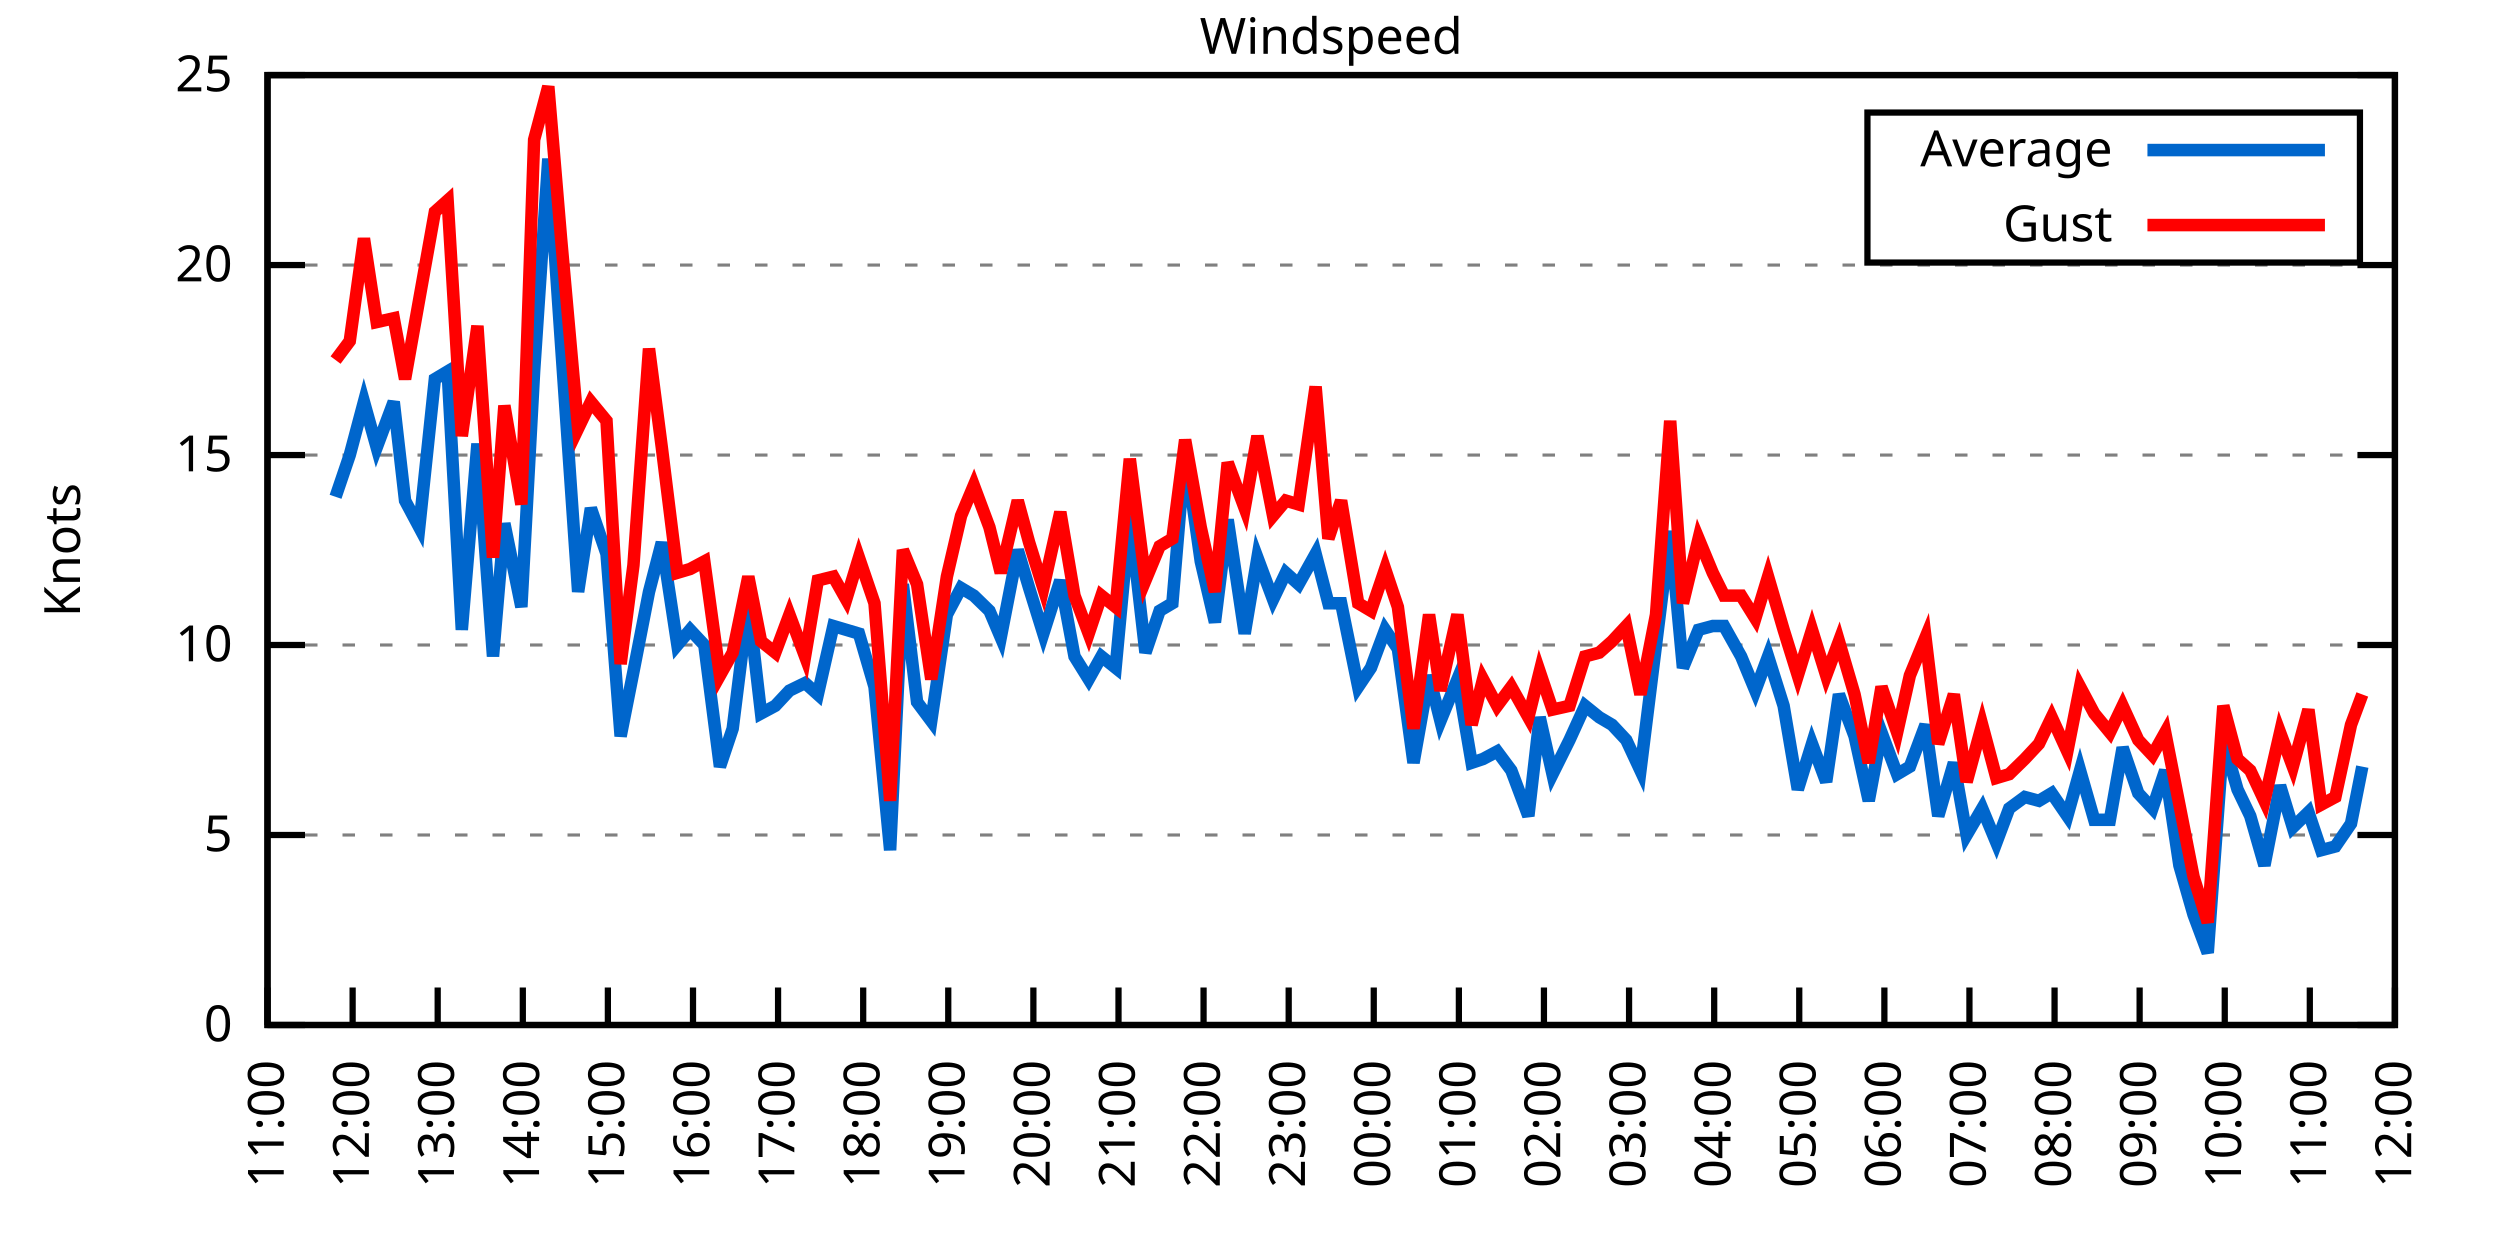
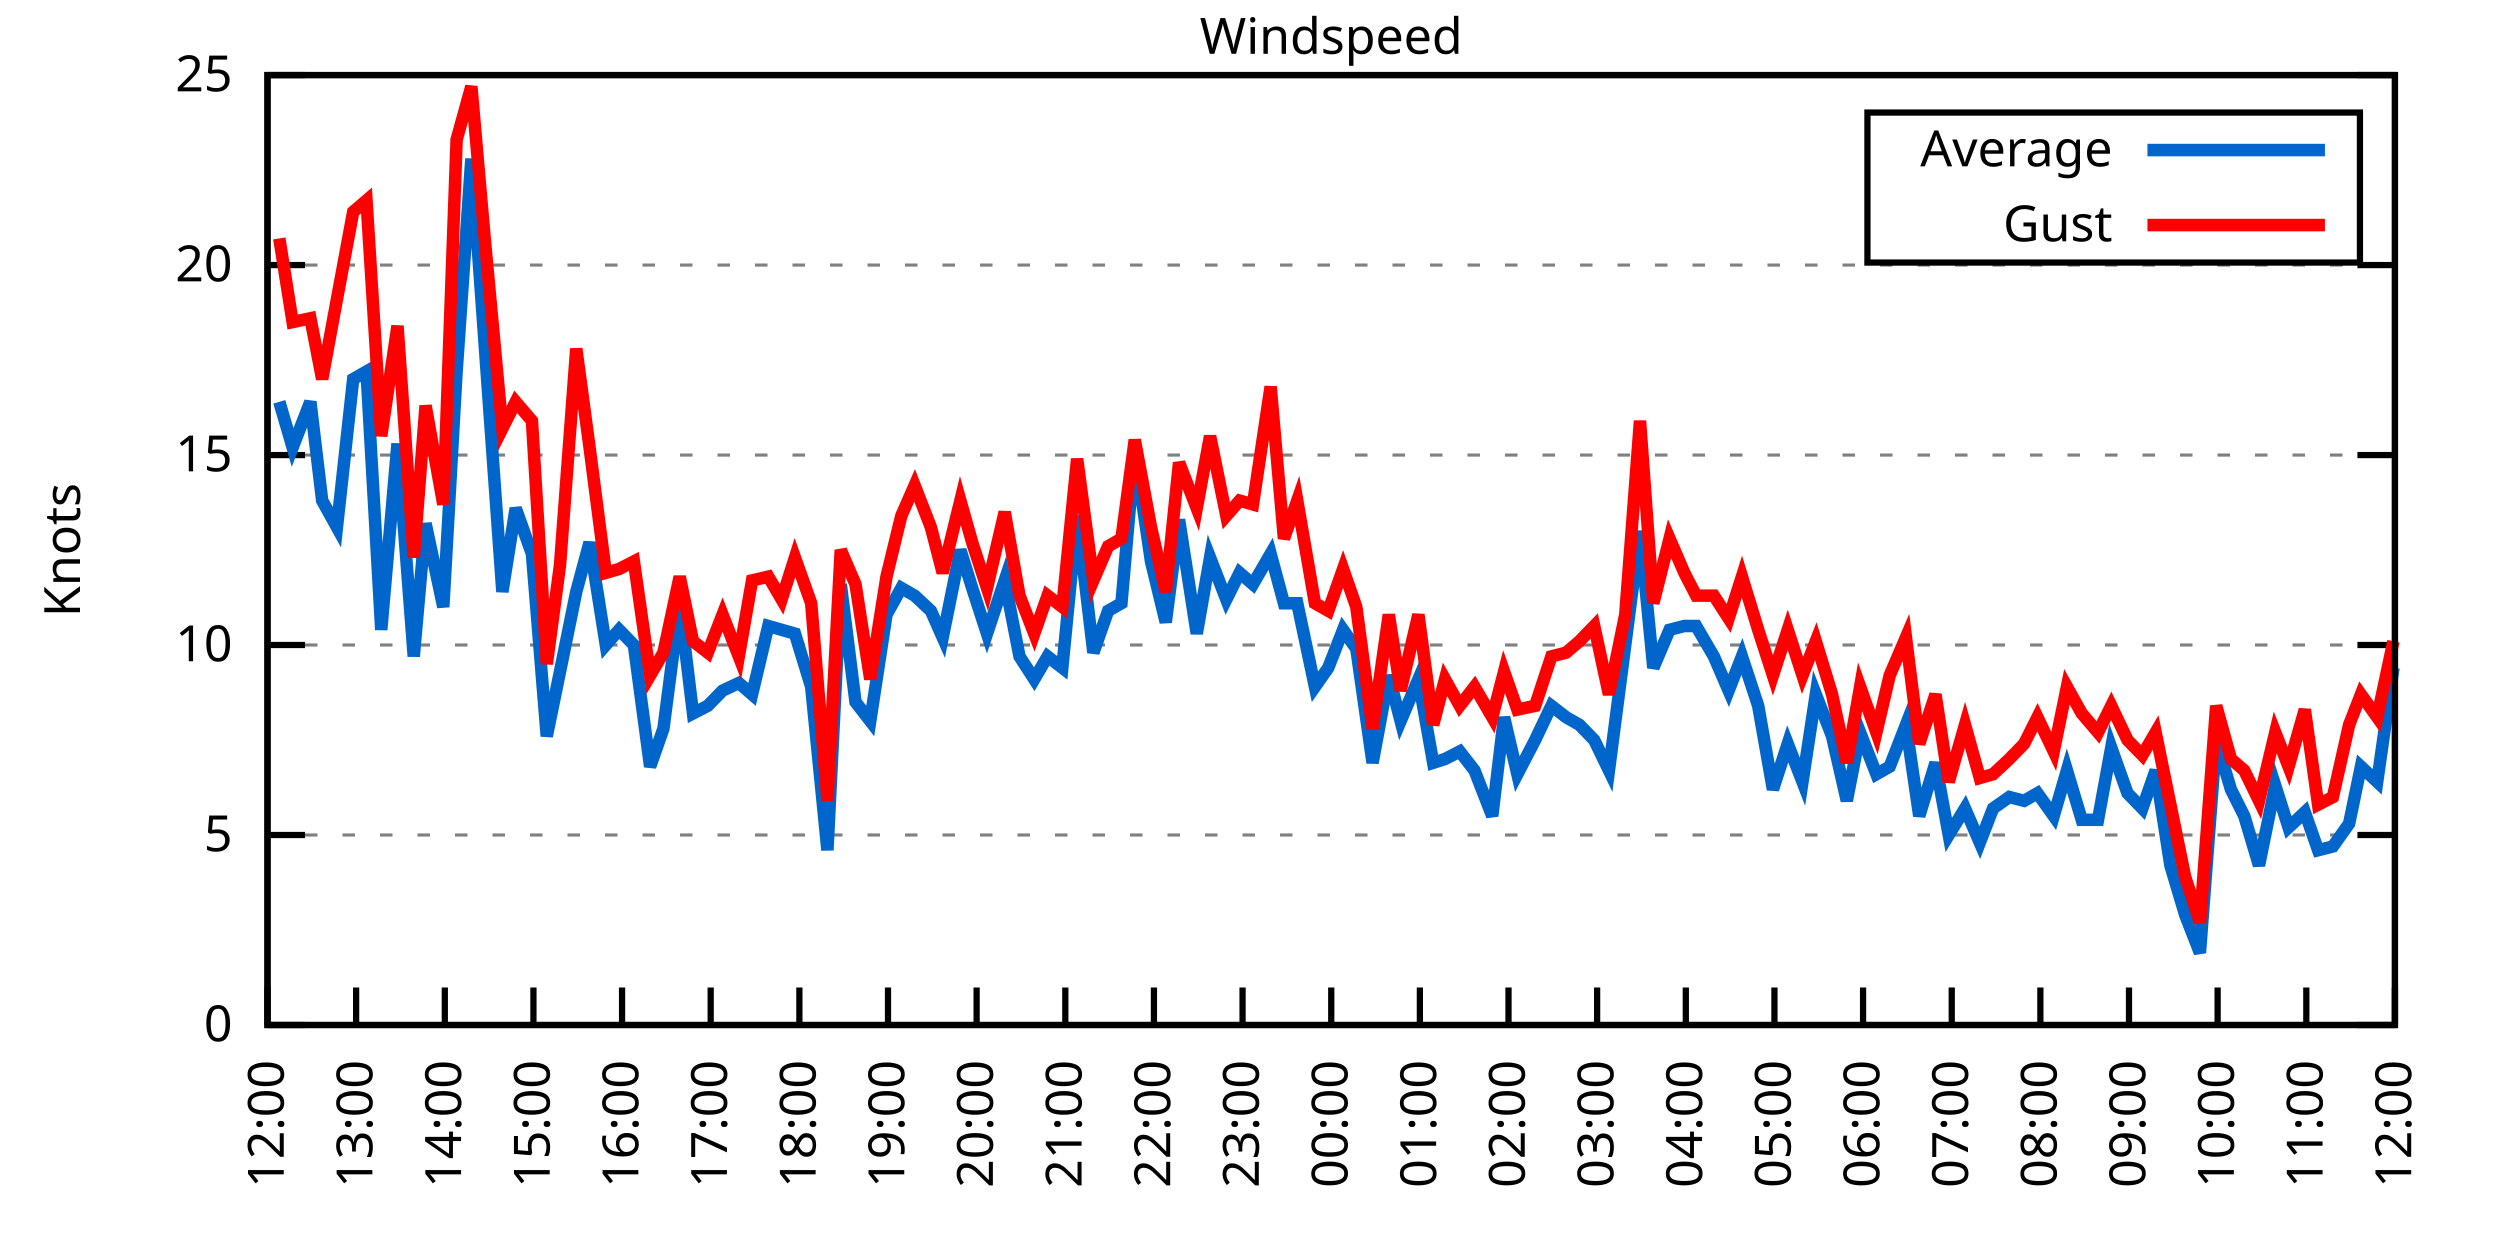
<svg xmlns="http://www.w3.org/2000/svg" xmlns:xlink="http://www.w3.org/1999/xlink" width="400" height="200" viewBox="0 0 400 200">
  <g id="gnuplot_canvas">
    <rect x="0" y="0" width="400" height="200" fill="none" />
    <defs>
      <circle id="gpDot" r="0.5" stroke-width="0.5" stroke="currentColor" />
      <path id="gpPt0" stroke-width="0.333" stroke="currentColor" d="M-1,0 h2 M0,-1 v2" />
      <path id="gpPt1" stroke-width="0.333" stroke="currentColor" d="M-1,-1 L1,1 M1,-1 L-1,1" />
      <path id="gpPt2" stroke-width="0.333" stroke="currentColor" d="M-1,0 L1,0 M0,-1 L0,1 M-1,-1 L1,1 M-1,1 L1,-1" />
      <rect id="gpPt3" stroke-width="0.333" stroke="currentColor" x="-1" y="-1" width="2" height="2" />
      <rect id="gpPt4" stroke-width="0.333" stroke="currentColor" fill="currentColor" x="-1" y="-1" width="2" height="2" />
      <circle id="gpPt5" stroke-width="0.333" stroke="currentColor" cx="0" cy="0" r="1" />
      <use xlink:href="#gpPt5" id="gpPt6" fill="currentColor" stroke="none" />
      <path id="gpPt7" stroke-width="0.333" stroke="currentColor" d="M0,-1.33 L-1.33,0.67 L1.33,0.67 z" />
      <use xlink:href="#gpPt7" id="gpPt8" fill="currentColor" stroke="none" />
      <use xlink:href="#gpPt7" id="gpPt9" stroke="currentColor" transform="rotate(180)" />
      <use xlink:href="#gpPt9" id="gpPt10" fill="currentColor" stroke="none" />
      <use xlink:href="#gpPt3" id="gpPt11" stroke="currentColor" transform="rotate(45)" />
      <use xlink:href="#gpPt11" id="gpPt12" fill="currentColor" stroke="none" />
      <path id="gpPt13" stroke-width="0.333" stroke="currentColor" d="M0,1.330 L1.265,0.411 L0.782,-1.067 L-0.782,-1.076 L-1.265,0.411 z" />
      <use xlink:href="#gpPt13" id="gpPt14" fill="currentColor" stroke="none" />
      <filter id="textbox" filterUnits="objectBoundingBox" x="0" y="0" height="1" width="1">
        <feFlood flood-color="white" flood-opacity="1" result="bgnd" />
        <feComposite in="SourceGraphic" in2="bgnd" operator="atop" />
      </filter>
      <filter id="greybox" filterUnits="objectBoundingBox" x="0" y="0" height="1" width="1">
        <feFlood flood-color="lightgrey" flood-opacity="1" result="grey" />
        <feComposite in="SourceGraphic" in2="grey" operator="atop" />
      </filter>
    </defs>
    <g fill="none" color="white" stroke="currentColor" stroke-width="1.00" stroke-linecap="butt" stroke-linejoin="miter">
</g>
    <g fill="none" color="black" stroke="currentColor" stroke-width="1.00" stroke-linecap="butt" stroke-linejoin="miter">
      <g stroke="none" shape-rendering="crispEdges">
        <polygon fill="rgb(255, 255, 255)" points="42.80,164.00 383.18,164.00 383.18,12.02 42.80,12.02 " />
      </g>
    </g>
    <g fill="none" color="black" stroke="currentColor" stroke-width="1.00" stroke-linecap="butt" stroke-linejoin="miter">
</g>
    <g fill="none" color="black" stroke="black" stroke-width="0.50" stroke-linecap="butt" stroke-linejoin="miter">
</g>
    <g fill="none" color="gray" stroke="currentColor" stroke-width="0.50" stroke-linecap="butt" stroke-linejoin="miter">
      <path stroke="gray" stroke-dasharray="2,4" class="gridline" d="M42.80,164.00 L383.19,164.00  " />
    </g>
    <g fill="none" color="gray" stroke="gray" stroke-width="1.00" stroke-linecap="butt" stroke-linejoin="miter">
</g>
    <g fill="none" color="black" stroke="currentColor" stroke-width="1.00" stroke-linecap="butt" stroke-linejoin="miter">
      <path stroke="black" d="M42.80,164.00 L48.80,164.00 M383.19,164.00 L377.19,164.00  " />
      <g transform="translate(37.20,166.60)" stroke="none" fill="black" font-family="Sans" font-size="8.00" text-anchor="end">
        <text>
          <tspan font-family="Sans"> 0</tspan>
        </text>
      </g>
    </g>
    <g fill="none" color="black" stroke="currentColor" stroke-width="1.00" stroke-linecap="butt" stroke-linejoin="miter">
</g>
    <g fill="none" color="black" stroke="black" stroke-width="0.50" stroke-linecap="butt" stroke-linejoin="miter">
</g>
    <g fill="none" color="gray" stroke="currentColor" stroke-width="0.50" stroke-linecap="butt" stroke-linejoin="miter">
      <path stroke="gray" stroke-dasharray="2,4" class="gridline" d="M42.80,133.60 L383.19,133.60  " />
    </g>
    <g fill="none" color="gray" stroke="gray" stroke-width="1.00" stroke-linecap="butt" stroke-linejoin="miter">
</g>
    <g fill="none" color="black" stroke="currentColor" stroke-width="1.00" stroke-linecap="butt" stroke-linejoin="miter">
      <path stroke="black" d="M42.80,133.60 L48.80,133.60 M383.19,133.60 L377.19,133.60  " />
      <g transform="translate(37.20,136.20)" stroke="none" fill="black" font-family="Sans" font-size="8.00" text-anchor="end">
        <text>
          <tspan font-family="Sans"> 5</tspan>
        </text>
      </g>
    </g>
    <g fill="none" color="black" stroke="currentColor" stroke-width="1.00" stroke-linecap="butt" stroke-linejoin="miter">
</g>
    <g fill="none" color="black" stroke="black" stroke-width="0.50" stroke-linecap="butt" stroke-linejoin="miter">
</g>
    <g fill="none" color="gray" stroke="currentColor" stroke-width="0.50" stroke-linecap="butt" stroke-linejoin="miter">
      <path stroke="gray" stroke-dasharray="2,4" class="gridline" d="M42.80,103.20 L383.19,103.20  " />
    </g>
    <g fill="none" color="gray" stroke="gray" stroke-width="1.00" stroke-linecap="butt" stroke-linejoin="miter">
</g>
    <g fill="none" color="black" stroke="currentColor" stroke-width="1.00" stroke-linecap="butt" stroke-linejoin="miter">
      <path stroke="black" d="M42.80,103.20 L48.80,103.20 M383.19,103.20 L377.19,103.20  " />
      <g transform="translate(37.20,105.80)" stroke="none" fill="black" font-family="Sans" font-size="8.00" text-anchor="end">
        <text>
          <tspan font-family="Sans"> 10</tspan>
        </text>
      </g>
    </g>
    <g fill="none" color="black" stroke="currentColor" stroke-width="1.00" stroke-linecap="butt" stroke-linejoin="miter">
</g>
    <g fill="none" color="black" stroke="black" stroke-width="0.50" stroke-linecap="butt" stroke-linejoin="miter">
</g>
    <g fill="none" color="gray" stroke="currentColor" stroke-width="0.50" stroke-linecap="butt" stroke-linejoin="miter">
      <path stroke="gray" stroke-dasharray="2,4" class="gridline" d="M42.80,72.81 L383.19,72.81  " />
    </g>
    <g fill="none" color="gray" stroke="gray" stroke-width="1.00" stroke-linecap="butt" stroke-linejoin="miter">
</g>
    <g fill="none" color="black" stroke="currentColor" stroke-width="1.00" stroke-linecap="butt" stroke-linejoin="miter">
      <path stroke="black" d="M42.80,72.81 L48.80,72.81 M383.19,72.81 L377.19,72.81  " />
      <g transform="translate(37.20,75.41)" stroke="none" fill="black" font-family="Sans" font-size="8.00" text-anchor="end">
        <text>
          <tspan font-family="Sans"> 15</tspan>
        </text>
      </g>
    </g>
    <g fill="none" color="black" stroke="currentColor" stroke-width="1.00" stroke-linecap="butt" stroke-linejoin="miter">
</g>
    <g fill="none" color="black" stroke="black" stroke-width="0.50" stroke-linecap="butt" stroke-linejoin="miter">
</g>
    <g fill="none" color="gray" stroke="currentColor" stroke-width="0.50" stroke-linecap="butt" stroke-linejoin="miter">
      <path stroke="gray" stroke-dasharray="2,4" class="gridline" d="M42.80,42.41 L383.19,42.41  " />
    </g>
    <g fill="none" color="gray" stroke="gray" stroke-width="1.00" stroke-linecap="butt" stroke-linejoin="miter">
</g>
    <g fill="none" color="black" stroke="currentColor" stroke-width="1.00" stroke-linecap="butt" stroke-linejoin="miter">
      <path stroke="black" d="M42.80,42.41 L48.80,42.41 M383.19,42.41 L377.19,42.41  " />
      <g transform="translate(37.20,45.01)" stroke="none" fill="black" font-family="Sans" font-size="8.00" text-anchor="end">
        <text>
          <tspan font-family="Sans"> 20</tspan>
        </text>
      </g>
    </g>
    <g fill="none" color="black" stroke="currentColor" stroke-width="1.00" stroke-linecap="butt" stroke-linejoin="miter">
</g>
    <g fill="none" color="black" stroke="black" stroke-width="0.50" stroke-linecap="butt" stroke-linejoin="miter">
</g>
    <g fill="none" color="gray" stroke="currentColor" stroke-width="0.50" stroke-linecap="butt" stroke-linejoin="miter">
      <path stroke="gray" stroke-dasharray="2,4" class="gridline" d="M42.80,12.01 L383.19,12.01  " />
    </g>
    <g fill="none" color="gray" stroke="gray" stroke-width="1.00" stroke-linecap="butt" stroke-linejoin="miter">
</g>
    <g fill="none" color="black" stroke="currentColor" stroke-width="1.00" stroke-linecap="butt" stroke-linejoin="miter">
      <path stroke="black" d="M42.80,12.01 L48.80,12.01 M383.19,12.01 L377.19,12.01  " />
      <g transform="translate(37.20,14.61)" stroke="none" fill="black" font-family="Sans" font-size="8.00" text-anchor="end">
        <text>
          <tspan font-family="Sans"> 25</tspan>
        </text>
      </g>
    </g>
    <g fill="none" color="black" stroke="currentColor" stroke-width="1.00" stroke-linecap="butt" stroke-linejoin="miter">
      <path stroke="black" d="M42.80,164.00 L42.80,158.00  " />
      <g transform="translate(45.40,169.60) rotate(270.00)" stroke="none" fill="black" font-family="Sans" font-size="8.00" text-anchor="end">
        <text>
-           <tspan font-family="Sans">11:00</tspan>
-         </text>
-       </g>
-     </g>
-     <g fill="none" color="black" stroke="currentColor" stroke-width="1.00" stroke-linecap="butt" stroke-linejoin="miter">
-       <path stroke="black" d="M56.42,164.00 L56.42,158.00  " />
-       <g transform="translate(59.02,169.60) rotate(270.00)" stroke="none" fill="black" font-family="Sans" font-size="8.00" text-anchor="end">
-         <text>
          <tspan font-family="Sans">12:00</tspan>
        </text>
      </g>
    </g>
    <g fill="none" color="black" stroke="currentColor" stroke-width="1.00" stroke-linecap="butt" stroke-linejoin="miter">
-       <path stroke="black" d="M70.03,164.00 L70.03,158.00  " />
-       <g transform="translate(72.63,169.60) rotate(270.00)" stroke="none" fill="black" font-family="Sans" font-size="8.00" text-anchor="end">
+       <path stroke="black" d="M56.98,164.00 L56.98,158.00  " />
+       <g transform="translate(59.58,169.60) rotate(270.00)" stroke="none" fill="black" font-family="Sans" font-size="8.00" text-anchor="end">
        <text>
          <tspan font-family="Sans">13:00</tspan>
        </text>
      </g>
    </g>
    <g fill="none" color="black" stroke="currentColor" stroke-width="1.00" stroke-linecap="butt" stroke-linejoin="miter">
-       <path stroke="black" d="M83.65,164.00 L83.65,158.00  " />
-       <g transform="translate(86.25,169.60) rotate(270.00)" stroke="none" fill="black" font-family="Sans" font-size="8.00" text-anchor="end">
+       <path stroke="black" d="M71.17,164.00 L71.17,158.00  " />
+       <g transform="translate(73.77,169.60) rotate(270.00)" stroke="none" fill="black" font-family="Sans" font-size="8.00" text-anchor="end">
        <text>
          <tspan font-family="Sans">14:00</tspan>
        </text>
      </g>
    </g>
    <g fill="none" color="black" stroke="currentColor" stroke-width="1.00" stroke-linecap="butt" stroke-linejoin="miter">
-       <path stroke="black" d="M97.26,164.00 L97.26,158.00  " />
-       <g transform="translate(99.86,169.60) rotate(270.00)" stroke="none" fill="black" font-family="Sans" font-size="8.00" text-anchor="end">
+       <path stroke="black" d="M85.35,164.00 L85.35,158.00  " />
+       <g transform="translate(87.95,169.60) rotate(270.00)" stroke="none" fill="black" font-family="Sans" font-size="8.00" text-anchor="end">
        <text>
          <tspan font-family="Sans">15:00</tspan>
        </text>
      </g>
    </g>
    <g fill="none" color="black" stroke="currentColor" stroke-width="1.00" stroke-linecap="butt" stroke-linejoin="miter">
-       <path stroke="black" d="M110.88,164.00 L110.88,158.00  " />
-       <g transform="translate(113.48,169.60) rotate(270.00)" stroke="none" fill="black" font-family="Sans" font-size="8.00" text-anchor="end">
+       <path stroke="black" d="M99.53,164.00 L99.53,158.00  " />
+       <g transform="translate(102.13,169.60) rotate(270.00)" stroke="none" fill="black" font-family="Sans" font-size="8.00" text-anchor="end">
        <text>
          <tspan font-family="Sans">16:00</tspan>
        </text>
      </g>
    </g>
    <g fill="none" color="black" stroke="currentColor" stroke-width="1.00" stroke-linecap="butt" stroke-linejoin="miter">
-       <path stroke="black" d="M124.49,164.00 L124.49,158.00  " />
-       <g transform="translate(127.09,169.60) rotate(270.00)" stroke="none" fill="black" font-family="Sans" font-size="8.00" text-anchor="end">
+       <path stroke="black" d="M113.71,164.00 L113.71,158.00  " />
+       <g transform="translate(116.31,169.60) rotate(270.00)" stroke="none" fill="black" font-family="Sans" font-size="8.00" text-anchor="end">
        <text>
          <tspan font-family="Sans">17:00</tspan>
        </text>
      </g>
    </g>
    <g fill="none" color="black" stroke="currentColor" stroke-width="1.00" stroke-linecap="butt" stroke-linejoin="miter">
-       <path stroke="black" d="M138.11,164.00 L138.11,158.00  " />
-       <g transform="translate(140.71,169.60) rotate(270.00)" stroke="none" fill="black" font-family="Sans" font-size="8.00" text-anchor="end">
+       <path stroke="black" d="M127.90,164.00 L127.90,158.00  " />
+       <g transform="translate(130.50,169.60) rotate(270.00)" stroke="none" fill="black" font-family="Sans" font-size="8.00" text-anchor="end">
        <text>
          <tspan font-family="Sans">18:00</tspan>
        </text>
      </g>
    </g>
    <g fill="none" color="black" stroke="currentColor" stroke-width="1.00" stroke-linecap="butt" stroke-linejoin="miter">
-       <path stroke="black" d="M151.72,164.00 L151.72,158.00  " />
-       <g transform="translate(154.32,169.60) rotate(270.00)" stroke="none" fill="black" font-family="Sans" font-size="8.00" text-anchor="end">
+       <path stroke="black" d="M142.08,164.00 L142.08,158.00  " />
+       <g transform="translate(144.68,169.60) rotate(270.00)" stroke="none" fill="black" font-family="Sans" font-size="8.00" text-anchor="end">
        <text>
          <tspan font-family="Sans">19:00</tspan>
        </text>
      </g>
    </g>
    <g fill="none" color="black" stroke="currentColor" stroke-width="1.00" stroke-linecap="butt" stroke-linejoin="miter">
-       <path stroke="black" d="M165.34,164.00 L165.34,158.00  " />
-       <g transform="translate(167.94,169.60) rotate(270.00)" stroke="none" fill="black" font-family="Sans" font-size="8.00" text-anchor="end">
+       <path stroke="black" d="M156.26,164.00 L156.26,158.00  " />
+       <g transform="translate(158.86,169.60) rotate(270.00)" stroke="none" fill="black" font-family="Sans" font-size="8.00" text-anchor="end">
        <text>
          <tspan font-family="Sans">20:00</tspan>
        </text>
      </g>
    </g>
    <g fill="none" color="black" stroke="currentColor" stroke-width="1.00" stroke-linecap="butt" stroke-linejoin="miter">
-       <path stroke="black" d="M178.96,164.00 L178.96,158.00  " />
-       <g transform="translate(181.56,169.60) rotate(270.00)" stroke="none" fill="black" font-family="Sans" font-size="8.00" text-anchor="end">
+       <path stroke="black" d="M170.45,164.00 L170.45,158.00  " />
+       <g transform="translate(173.05,169.60) rotate(270.00)" stroke="none" fill="black" font-family="Sans" font-size="8.00" text-anchor="end">
        <text>
          <tspan font-family="Sans">21:00</tspan>
        </text>
      </g>
    </g>
    <g fill="none" color="black" stroke="currentColor" stroke-width="1.00" stroke-linecap="butt" stroke-linejoin="miter">
-       <path stroke="black" d="M192.57,164.00 L192.57,158.00  " />
-       <g transform="translate(195.17,169.60) rotate(270.00)" stroke="none" fill="black" font-family="Sans" font-size="8.00" text-anchor="end">
+       <path stroke="black" d="M184.63,164.00 L184.63,158.00  " />
+       <g transform="translate(187.23,169.60) rotate(270.00)" stroke="none" fill="black" font-family="Sans" font-size="8.00" text-anchor="end">
        <text>
          <tspan font-family="Sans">22:00</tspan>
        </text>
      </g>
    </g>
    <g fill="none" color="black" stroke="currentColor" stroke-width="1.00" stroke-linecap="butt" stroke-linejoin="miter">
-       <path stroke="black" d="M206.19,164.00 L206.19,158.00  " />
-       <g transform="translate(208.79,169.60) rotate(270.00)" stroke="none" fill="black" font-family="Sans" font-size="8.00" text-anchor="end">
+       <path stroke="black" d="M198.81,164.00 L198.81,158.00  " />
+       <g transform="translate(201.41,169.60) rotate(270.00)" stroke="none" fill="black" font-family="Sans" font-size="8.00" text-anchor="end">
        <text>
          <tspan font-family="Sans">23:00</tspan>
        </text>
      </g>
    </g>
    <g fill="none" color="black" stroke="currentColor" stroke-width="1.00" stroke-linecap="butt" stroke-linejoin="miter">
-       <path stroke="black" d="M219.80,164.00 L219.80,158.00  " />
-       <g transform="translate(222.40,169.60) rotate(270.00)" stroke="none" fill="black" font-family="Sans" font-size="8.00" text-anchor="end">
+       <path stroke="black" d="M213.00,164.00 L213.00,158.00  " />
+       <g transform="translate(215.60,169.60) rotate(270.00)" stroke="none" fill="black" font-family="Sans" font-size="8.00" text-anchor="end">
        <text>
          <tspan font-family="Sans">00:00</tspan>
        </text>
      </g>
    </g>
    <g fill="none" color="black" stroke="currentColor" stroke-width="1.00" stroke-linecap="butt" stroke-linejoin="miter">
-       <path stroke="black" d="M233.42,164.00 L233.42,158.00  " />
-       <g transform="translate(236.02,169.60) rotate(270.00)" stroke="none" fill="black" font-family="Sans" font-size="8.00" text-anchor="end">
+       <path stroke="black" d="M227.18,164.00 L227.18,158.00  " />
+       <g transform="translate(229.78,169.60) rotate(270.00)" stroke="none" fill="black" font-family="Sans" font-size="8.00" text-anchor="end">
        <text>
          <tspan font-family="Sans">01:00</tspan>
        </text>
      </g>
    </g>
    <g fill="none" color="black" stroke="currentColor" stroke-width="1.00" stroke-linecap="butt" stroke-linejoin="miter">
-       <path stroke="black" d="M247.03,164.00 L247.03,158.00  " />
-       <g transform="translate(249.63,169.60) rotate(270.00)" stroke="none" fill="black" font-family="Sans" font-size="8.00" text-anchor="end">
+       <path stroke="black" d="M241.36,164.00 L241.36,158.00  " />
+       <g transform="translate(243.96,169.60) rotate(270.00)" stroke="none" fill="black" font-family="Sans" font-size="8.00" text-anchor="end">
        <text>
          <tspan font-family="Sans">02:00</tspan>
        </text>
      </g>
    </g>
    <g fill="none" color="black" stroke="currentColor" stroke-width="1.00" stroke-linecap="butt" stroke-linejoin="miter">
-       <path stroke="black" d="M260.65,164.00 L260.65,158.00  " />
-       <g transform="translate(263.25,169.60) rotate(270.00)" stroke="none" fill="black" font-family="Sans" font-size="8.00" text-anchor="end">
+       <path stroke="black" d="M255.54,164.00 L255.54,158.00  " />
+       <g transform="translate(258.14,169.60) rotate(270.00)" stroke="none" fill="black" font-family="Sans" font-size="8.00" text-anchor="end">
        <text>
          <tspan font-family="Sans">03:00</tspan>
        </text>
      </g>
    </g>
    <g fill="none" color="black" stroke="currentColor" stroke-width="1.00" stroke-linecap="butt" stroke-linejoin="miter">
-       <path stroke="black" d="M274.27,164.00 L274.27,158.00  " />
-       <g transform="translate(276.87,169.60) rotate(270.00)" stroke="none" fill="black" font-family="Sans" font-size="8.00" text-anchor="end">
+       <path stroke="black" d="M269.73,164.00 L269.73,158.00  " />
+       <g transform="translate(272.33,169.60) rotate(270.00)" stroke="none" fill="black" font-family="Sans" font-size="8.00" text-anchor="end">
        <text>
          <tspan font-family="Sans">04:00</tspan>
        </text>
      </g>
    </g>
    <g fill="none" color="black" stroke="currentColor" stroke-width="1.00" stroke-linecap="butt" stroke-linejoin="miter">
-       <path stroke="black" d="M287.88,164.00 L287.88,158.00  " />
-       <g transform="translate(290.48,169.60) rotate(270.00)" stroke="none" fill="black" font-family="Sans" font-size="8.00" text-anchor="end">
+       <path stroke="black" d="M283.91,164.00 L283.91,158.00  " />
+       <g transform="translate(286.51,169.60) rotate(270.00)" stroke="none" fill="black" font-family="Sans" font-size="8.00" text-anchor="end">
        <text>
          <tspan font-family="Sans">05:00</tspan>
        </text>
      </g>
    </g>
    <g fill="none" color="black" stroke="currentColor" stroke-width="1.00" stroke-linecap="butt" stroke-linejoin="miter">
-       <path stroke="black" d="M301.50,164.00 L301.50,158.00  " />
-       <g transform="translate(304.10,169.60) rotate(270.00)" stroke="none" fill="black" font-family="Sans" font-size="8.00" text-anchor="end">
+       <path stroke="black" d="M298.09,164.00 L298.09,158.00  " />
+       <g transform="translate(300.69,169.60) rotate(270.00)" stroke="none" fill="black" font-family="Sans" font-size="8.00" text-anchor="end">
        <text>
          <tspan font-family="Sans">06:00</tspan>
        </text>
      </g>
    </g>
    <g fill="none" color="black" stroke="currentColor" stroke-width="1.00" stroke-linecap="butt" stroke-linejoin="miter">
-       <path stroke="black" d="M315.11,164.00 L315.11,158.00  " />
-       <g transform="translate(317.71,169.60) rotate(270.00)" stroke="none" fill="black" font-family="Sans" font-size="8.00" text-anchor="end">
+       <path stroke="black" d="M312.28,164.00 L312.28,158.00  " />
+       <g transform="translate(314.88,169.60) rotate(270.00)" stroke="none" fill="black" font-family="Sans" font-size="8.00" text-anchor="end">
        <text>
          <tspan font-family="Sans">07:00</tspan>
        </text>
      </g>
    </g>
    <g fill="none" color="black" stroke="currentColor" stroke-width="1.00" stroke-linecap="butt" stroke-linejoin="miter">
-       <path stroke="black" d="M328.73,164.00 L328.73,158.00  " />
-       <g transform="translate(331.33,169.60) rotate(270.00)" stroke="none" fill="black" font-family="Sans" font-size="8.00" text-anchor="end">
+       <path stroke="black" d="M326.46,164.00 L326.46,158.00  " />
+       <g transform="translate(329.06,169.60) rotate(270.00)" stroke="none" fill="black" font-family="Sans" font-size="8.00" text-anchor="end">
        <text>
          <tspan font-family="Sans">08:00</tspan>
        </text>
      </g>
    </g>
    <g fill="none" color="black" stroke="currentColor" stroke-width="1.00" stroke-linecap="butt" stroke-linejoin="miter">
-       <path stroke="black" d="M342.34,164.00 L342.34,158.00  " />
-       <g transform="translate(344.94,169.60) rotate(270.00)" stroke="none" fill="black" font-family="Sans" font-size="8.00" text-anchor="end">
+       <path stroke="black" d="M340.64,164.00 L340.64,158.00  " />
+       <g transform="translate(343.24,169.60) rotate(270.00)" stroke="none" fill="black" font-family="Sans" font-size="8.00" text-anchor="end">
        <text>
          <tspan font-family="Sans">09:00</tspan>
        </text>
      </g>
    </g>
    <g fill="none" color="black" stroke="currentColor" stroke-width="1.00" stroke-linecap="butt" stroke-linejoin="miter">
-       <path stroke="black" d="M355.96,164.00 L355.96,158.00  " />
-       <g transform="translate(358.56,169.60) rotate(270.00)" stroke="none" fill="black" font-family="Sans" font-size="8.00" text-anchor="end">
+       <path stroke="black" d="M354.82,164.00 L354.82,158.00  " />
+       <g transform="translate(357.42,169.60) rotate(270.00)" stroke="none" fill="black" font-family="Sans" font-size="8.00" text-anchor="end">
        <text>
          <tspan font-family="Sans">10:00</tspan>
        </text>
      </g>
    </g>
    <g fill="none" color="black" stroke="currentColor" stroke-width="1.00" stroke-linecap="butt" stroke-linejoin="miter">
-       <path stroke="black" d="M369.57,164.00 L369.57,158.00  " />
-       <g transform="translate(372.17,169.60) rotate(270.00)" stroke="none" fill="black" font-family="Sans" font-size="8.00" text-anchor="end">
+       <path stroke="black" d="M369.01,164.00 L369.01,158.00  " />
+       <g transform="translate(371.61,169.60) rotate(270.00)" stroke="none" fill="black" font-family="Sans" font-size="8.00" text-anchor="end">
        <text>
          <tspan font-family="Sans">11:00</tspan>
        </text>
      </g>
    </g>
    <g fill="none" color="black" stroke="currentColor" stroke-width="1.00" stroke-linecap="butt" stroke-linejoin="miter">
      <path stroke="black" d="M383.19,164.00 L383.19,158.00  " />
      <g transform="translate(385.79,169.60) rotate(270.00)" stroke="none" fill="black" font-family="Sans" font-size="8.00" text-anchor="end">
        <text>
          <tspan font-family="Sans">12:00</tspan>
        </text>
      </g>
    </g>
    <g fill="none" color="black" stroke="currentColor" stroke-width="1.00" stroke-linecap="butt" stroke-linejoin="miter">
</g>
    <g fill="none" color="black" stroke="currentColor" stroke-width="1.00" stroke-linecap="butt" stroke-linejoin="miter">
      <path stroke="black" d="M42.80,12.01 L42.80,164.00 L383.19,164.00 L383.19,12.01 L42.80,12.01 Z  " />
    </g>
    <g fill="none" color="black" stroke="currentColor" stroke-width="1.00" stroke-linecap="butt" stroke-linejoin="miter">
</g>
    <g fill="none" color="black" stroke="currentColor" stroke-width="1.00" stroke-linecap="butt" stroke-linejoin="miter">
      <path stroke="black" d="M298.79,42.01 L298.79,18.01 L377.59,18.01 L377.59,42.01 L298.79,42.01 Z  " />
    </g>
    <g id="Windspeed_plot_1">
      <g fill="none" color="white" stroke="black" stroke-width="2.00" stroke-linecap="butt" stroke-linejoin="miter">
</g>
      <g fill="none" color="black" stroke="currentColor" stroke-width="2.00" stroke-linecap="butt" stroke-linejoin="miter">
        <g transform="translate(337.99,26.61)" stroke="none" fill="black" font-family="Sans" font-size="8.00" text-anchor="end">
          <text>
            <tspan font-family="Sans">Average</tspan>
          </text>
        </g>
      </g>
      <g fill="none" color="black" stroke="currentColor" stroke-width="2.00" stroke-linecap="butt" stroke-linejoin="miter">
-         <path stroke="rgb(  0, 102, 204)" d="M343.59,24.01 L371.99,24.01 M53.69,79.49 L55.96,72.81 L58.23,64.29 L60.27,71.59 L63.00,64.29 L64.81,80.10   L67.08,84.36 L69.58,60.65 L71.62,59.43 L73.89,100.77 L76.39,70.98 L78.88,105.03 L80.70,83.75 L83.42,97.12   L85.46,59.43 L87.73,25.39 L89.77,55.18 L92.50,94.69 L94.54,81.32 L97.04,88.61 L99.30,117.80 L101.35,107.46   L103.84,94.69 L105.89,86.79 L108.38,103.20 L110.42,100.77 L112.69,103.20 L115.19,122.66 L117.23,116.58 L119.73,96.52   L121.77,114.15 L124.04,112.93 L126.31,110.50 L128.81,109.28 L130.85,111.11 L133.34,100.16 L135.39,100.77 L137.43,101.38   L139.92,109.89 L142.42,136.03 L144.46,93.48 L146.73,112.32 L149.00,115.36 L151.50,98.34 L153.77,94.08 L155.81,95.30   L158.31,97.73 L160.12,101.99 L162.84,88.00 L164.66,94.08 L166.93,101.38 L169.65,92.87 L171.92,105.03 L174.19,108.68   L176.23,105.03 L178.50,106.85 L180.77,82.53 L183.27,104.42 L185.54,97.73 L187.58,96.52 L189.62,72.20 L192.12,89.83   L194.39,99.56 L196.43,83.14 L199.15,101.38 L201.19,89.22 L203.69,95.91 L205.73,91.65 L207.78,93.48 L210.50,88.61   L212.54,96.52 L214.58,96.52 L217.31,109.89 L219.35,106.85 L221.62,100.77 L223.66,103.81 L226.16,122.05 L228.65,108.07   L230.47,115.36 L233.19,108.68 L235.46,122.05 L237.28,121.44 L239.55,120.23 L241.81,123.27 L244.54,130.56 L246.35,114.76   L248.40,123.87 L251.12,118.40 L253.61,112.93 L255.88,114.76 L257.93,115.97 L260.20,118.40 L262.47,123.27 L264.96,103.20   L267.23,84.97 L269.27,106.85 L271.77,100.77 L274.04,100.16 L275.85,100.16 L278.58,105.03 L280.85,110.50 L282.89,105.03   L285.38,112.93 L287.65,126.31 L289.92,119.01 L292.19,125.09 L294.23,111.11 L296.73,117.80 L299.00,128.13 L301.04,117.19   L303.54,123.87 L305.58,122.66 L308.08,115.97 L310.12,130.56 L312.62,122.05 L314.66,133.60 L317.15,129.35 L319.42,134.82   L321.47,129.35 L323.96,127.52 L326.23,128.13 L328.27,126.91 L330.77,130.56 L332.81,123.27 L335.08,131.17 L337.58,131.17   L339.62,119.62 L342.12,126.91 L344.39,129.35 L346.43,123.27 L348.70,138.47 L350.97,146.37 L353.24,152.45 L355.73,118.40   L358.00,126.31 L360.04,130.56 L362.31,138.47 L364.81,125.70 L366.85,132.39 L369.35,129.95 L371.39,136.03 L373.66,135.43   L376.16,131.78 L377.97,122.66  " />
+         <path stroke="rgb(  0, 102, 204)" d="M343.59,24.01 L371.99,24.01 M44.69,64.29 L46.82,71.59 L49.66,64.29 L51.55,80.10 L53.91,84.36 L56.51,60.65   L58.64,59.43 L61.00,100.77 L63.60,70.98 L66.20,105.03 L68.09,83.75 L70.93,97.12 L73.06,59.43 L75.42,25.39   L77.55,55.18 L80.38,94.69 L82.51,81.32 L85.11,88.61 L87.48,117.80 L89.60,107.46 L92.20,94.69 L94.33,86.79   L96.93,103.20 L99.06,100.77 L101.42,103.20 L104.02,122.66 L106.15,116.58 L108.75,96.52 L110.88,114.15 L113.24,112.93   L115.61,110.50 L118.21,109.28 L120.33,111.11 L122.93,100.16 L125.06,100.77 L127.19,101.38 L129.79,109.89 L132.39,136.03   L134.52,93.48 L136.88,112.32 L139.24,115.36 L141.84,98.34 L144.21,94.08 L146.34,95.30 L148.94,97.73 L150.83,101.99   L153.66,88.00 L155.55,94.08 L157.92,101.38 L160.75,92.87 L163.12,105.03 L165.48,108.68 L167.61,105.03 L169.97,106.85   L172.34,82.53 L174.94,104.42 L177.30,97.73 L179.43,96.52 L181.56,72.20 L184.16,89.83 L186.52,99.56 L188.65,83.14   L191.48,101.38 L193.61,89.22 L196.21,95.91 L198.34,91.65 L200.47,93.48 L203.30,88.61 L205.43,96.52 L207.56,96.52   L210.39,109.89 L212.52,106.85 L214.89,100.77 L217.01,103.81 L219.61,122.05 L222.21,108.07 L224.10,115.36 L226.94,108.68   L229.31,122.05 L231.20,121.44 L233.56,120.23 L235.92,123.27 L238.76,130.56 L240.65,114.76 L242.78,123.87 L245.62,118.40   L248.22,112.93 L250.58,114.76 L252.71,115.97 L255.07,118.40 L257.43,123.27 L260.04,103.20 L262.40,84.97 L264.53,106.85   L267.13,100.77 L269.49,100.16 L271.38,100.16 L274.22,105.03 L276.58,110.50 L278.71,105.03 L281.31,112.93 L283.67,126.31   L286.04,119.01 L288.40,125.09 L290.53,111.11 L293.13,117.80 L295.49,128.13 L297.62,117.19 L300.22,123.87 L302.35,122.66   L304.95,115.97 L307.08,130.56 L309.68,122.05 L311.80,133.60 L314.40,129.35 L316.77,134.82 L318.89,129.35 L321.49,127.52   L323.86,128.13 L325.99,126.91 L328.59,130.56 L330.71,123.27 L333.08,131.17 L335.68,131.17 L337.80,119.62 L340.40,126.91   L342.77,129.35 L344.90,123.27 L347.26,138.47 L349.62,146.37 L351.99,152.45 L354.59,118.40 L356.95,126.31 L359.08,130.56   L361.44,138.47 L364.04,125.70 L366.17,132.39 L368.77,129.95 L370.90,136.03 L373.26,135.43 L375.86,131.78 L377.75,122.66   L380.35,125.09 L382.95,106.85  " />
      </g>
    </g>
    <g id="Windspeed_plot_2">
      <g fill="none" color="black" stroke="currentColor" stroke-width="2.00" stroke-linecap="butt" stroke-linejoin="miter">
        <g transform="translate(337.99,38.61)" stroke="none" fill="black" font-family="Sans" font-size="8.00" text-anchor="end">
          <text>
            <tspan font-family="Sans">Gust</tspan>
          </text>
        </g>
      </g>
      <g fill="none" color="black" stroke="currentColor" stroke-width="2.00" stroke-linecap="butt" stroke-linejoin="miter">
-         <path stroke="rgb(255,   0,   0)" d="M343.59,36.01 L371.99,36.01 M53.69,57.61 L55.96,54.57 L58.23,38.15 L60.27,51.53 L63.00,50.92 L64.81,60.65   L67.08,47.88 L69.58,33.90 L71.62,32.07 L73.89,69.77 L76.39,52.14 L78.88,89.22 L80.70,64.90 L83.42,80.71   L85.46,22.35 L87.73,13.83 L89.77,38.15 L92.50,68.55 L94.54,64.29 L97.04,67.33 L99.30,106.24 L101.35,90.44   L103.84,55.78 L105.89,71.59 L108.38,91.65 L110.42,91.04 L112.69,89.83 L115.19,108.07 L117.23,104.42 L119.73,92.26   L121.77,102.60 L124.04,104.42 L126.31,98.34 L128.81,105.03 L130.85,92.87 L133.34,92.26 L135.39,95.91 L137.43,89.22   L139.92,96.52 L142.42,128.13 L144.46,88.00 L146.73,93.48 L149.00,108.68 L151.50,92.26 L153.77,82.53 L155.81,77.67   L158.31,84.36 L160.12,91.65 L162.84,80.10 L164.66,86.79 L166.93,94.08 L169.65,81.93 L171.92,95.30 L174.19,101.38   L176.23,95.30 L178.50,97.12 L180.77,73.41 L183.27,92.87 L185.54,87.40 L187.58,86.18 L189.62,70.37 L192.12,84.36   L194.39,94.69 L196.43,74.02 L199.15,81.32 L201.19,69.77 L203.69,82.53 L205.73,80.10 L207.78,80.71 L210.50,61.86   L212.54,86.18 L214.58,80.10 L217.31,96.52 L219.35,97.73 L221.62,91.04 L223.66,97.12 L226.16,116.58 L228.65,98.34   L230.47,110.50 L233.19,98.34 L235.46,115.97 L237.28,108.68 L239.55,112.93 L241.81,109.89 L244.54,114.76 L246.35,107.46   L248.40,113.54 L251.12,112.93 L253.61,105.03 L255.88,104.42 L257.93,102.60 L260.20,100.16 L262.47,111.11 L264.96,98.34   L267.23,67.33 L269.27,96.52 L271.77,86.18 L274.04,91.65 L275.85,95.30 L278.58,95.30 L280.85,98.95 L282.89,92.26   L285.38,100.77 L287.65,108.07 L289.92,100.77 L292.19,108.07 L294.23,102.60 L296.73,111.11 L299.00,122.05 L301.04,109.89   L303.54,117.19 L305.58,108.07 L308.08,101.99 L310.12,119.01 L312.62,111.11 L314.66,125.09 L317.15,115.97 L319.42,124.48   L321.47,123.87 L323.96,121.44 L326.23,119.01 L328.27,114.76 L330.77,120.23 L332.81,109.89 L335.08,114.15 L337.58,117.19   L339.62,112.93 L342.12,118.40 L344.39,120.83 L346.43,117.19 L348.70,128.74 L350.97,140.29 L353.24,147.59 L355.73,112.93   L358.00,121.44 L360.04,123.27 L362.31,128.13 L364.81,117.19 L366.85,122.66 L369.35,113.54 L371.39,128.74 L373.66,127.52   L376.16,115.97 L377.97,111.11  " />
+         <path stroke="rgb(255,   0,   0)" d="M343.59,36.01 L371.99,36.01 M44.69,38.15 L46.82,51.53 L49.66,50.92 L51.55,60.65 L53.91,47.88 L56.51,33.90   L58.64,32.07 L61.00,69.77 L63.60,52.14 L66.20,89.22 L68.09,64.90 L70.93,80.71 L73.06,22.35 L75.42,13.83   L77.55,38.15 L80.38,68.55 L82.51,64.29 L85.11,67.33 L87.48,106.24 L89.60,90.44 L92.20,55.78 L94.33,71.59   L96.93,91.65 L99.06,91.04 L101.42,89.83 L104.02,108.07 L106.15,104.42 L108.75,92.26 L110.88,102.60 L113.24,104.42   L115.61,98.34 L118.21,105.03 L120.33,92.87 L122.93,92.26 L125.06,95.91 L127.19,89.22 L129.79,96.52 L132.39,128.13   L134.52,88.00 L136.88,93.48 L139.24,108.68 L141.84,92.26 L144.21,82.53 L146.34,77.67 L148.94,84.36 L150.83,91.65   L153.66,80.10 L155.55,86.79 L157.92,94.08 L160.75,81.93 L163.12,95.30 L165.48,101.38 L167.61,95.30 L169.97,97.12   L172.34,73.41 L174.94,92.87 L177.30,87.40 L179.43,86.18 L181.56,70.37 L184.16,84.36 L186.52,94.69 L188.65,74.02   L191.48,81.32 L193.61,69.77 L196.21,82.53 L198.34,80.10 L200.47,80.71 L203.30,61.86 L205.43,86.18 L207.56,80.10   L210.39,96.52 L212.52,97.73 L214.89,91.04 L217.01,97.12 L219.61,116.58 L222.21,98.34 L224.10,110.50 L226.94,98.34   L229.31,115.97 L231.20,108.68 L233.56,112.93 L235.92,109.89 L238.76,114.76 L240.65,107.46 L242.78,113.54 L245.62,112.93   L248.22,105.03 L250.58,104.42 L252.71,102.60 L255.07,100.16 L257.43,111.11 L260.04,98.34 L262.40,67.33 L264.53,96.52   L267.13,86.18 L269.49,91.65 L271.38,95.30 L274.22,95.30 L276.58,98.95 L278.71,92.26 L281.31,100.77 L283.67,108.07   L286.04,100.77 L288.40,108.07 L290.53,102.60 L293.13,111.11 L295.49,122.05 L297.62,109.89 L300.22,117.19 L302.35,108.07   L304.95,101.99 L307.08,119.01 L309.68,111.11 L311.80,125.09 L314.40,115.97 L316.77,124.48 L318.89,123.87 L321.49,121.44   L323.86,119.01 L325.99,114.76 L328.59,120.23 L330.71,109.89 L333.08,114.15 L335.68,117.19 L337.80,112.93 L340.40,118.40   L342.77,120.83 L344.90,117.19 L347.26,128.74 L349.62,140.29 L351.99,147.59 L354.59,112.93 L356.95,121.44 L359.08,123.27   L361.44,128.13 L364.04,117.19 L366.17,122.66 L368.77,113.54 L370.90,128.74 L373.26,127.52 L375.86,115.97 L377.75,111.11   L380.35,114.76 L382.95,102.60  " />
      </g>
    </g>
    <g fill="none" color="black" stroke="currentColor" stroke-width="2.00" stroke-linecap="butt" stroke-linejoin="miter">
</g>
    <g fill="none" color="black" stroke="black" stroke-width="1.00" stroke-linecap="butt" stroke-linejoin="miter">
</g>
    <g fill="none" color="black" stroke="currentColor" stroke-width="1.00" stroke-linecap="butt" stroke-linejoin="miter">
      <path stroke="black" d="M42.80,12.01 L42.80,164.00 L383.19,164.00 L383.19,12.01 L42.80,12.01 Z  " />
      <g transform="translate(12.80,88.01) rotate(270.00)" stroke="none" fill="black" font-family="Sans" font-size="8.00" text-anchor="middle">
        <text>
          <tspan font-family="Sans">Knots</tspan>
        </text>
      </g>
    </g>
    <g fill="none" color="black" stroke="currentColor" stroke-width="1.00" stroke-linecap="butt" stroke-linejoin="miter">
</g>
    <g fill="none" color="black" stroke="currentColor" stroke-width="1.00" stroke-linecap="butt" stroke-linejoin="miter">
      <g transform="translate(212.99,8.61)" stroke="none" fill="black" font-family="Sans" font-size="8.00" text-anchor="middle">
        <text>
          <tspan font-family="Sans">Windspeed</tspan>
        </text>
      </g>
    </g>
    <g fill="none" color="black" stroke="currentColor" stroke-width="1.00" stroke-linecap="butt" stroke-linejoin="miter">
</g>
  </g>
</svg>
